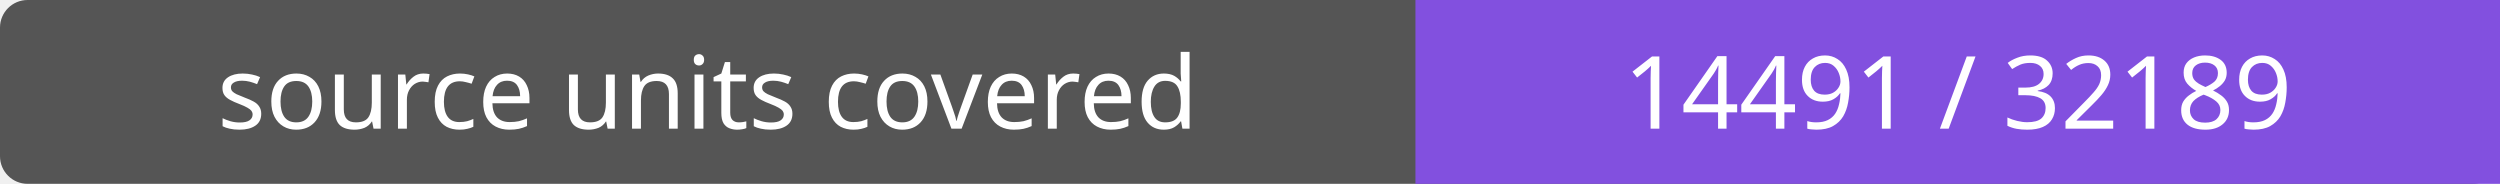
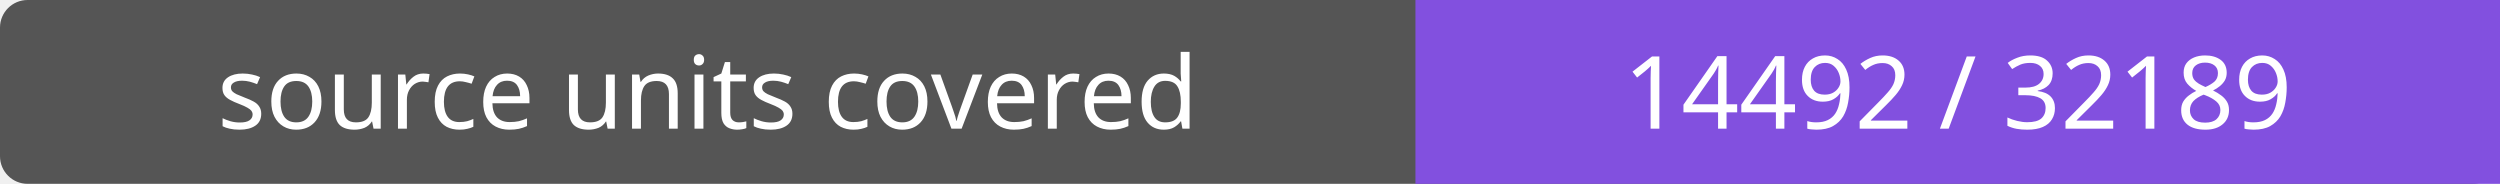
- <svg xmlns="http://www.w3.org/2000/svg" width="272" height="20" role="img" aria-label="source units covered: 14491 / 32189">
+ <svg xmlns="http://www.w3.org/2000/svg" width="272" height="20" role="img" aria-label="source units covered: 14492 / 32189">
  <rect width="272" height="20" rx="3" fill="#555" />
  <path fill="#8250df" d="M154 0h118v20H154z" />
  <g fill="#fff" text-anchor="middle" font-family="Verdana,sans-serif" font-size="11">
    <text x="77.0" y="14">source units covered</text>
-     <text x="213.0" y="14">14491 / 32189</text>
+     <text x="213.0" y="14">14492 / 32189</text>
  </g>
</svg>
